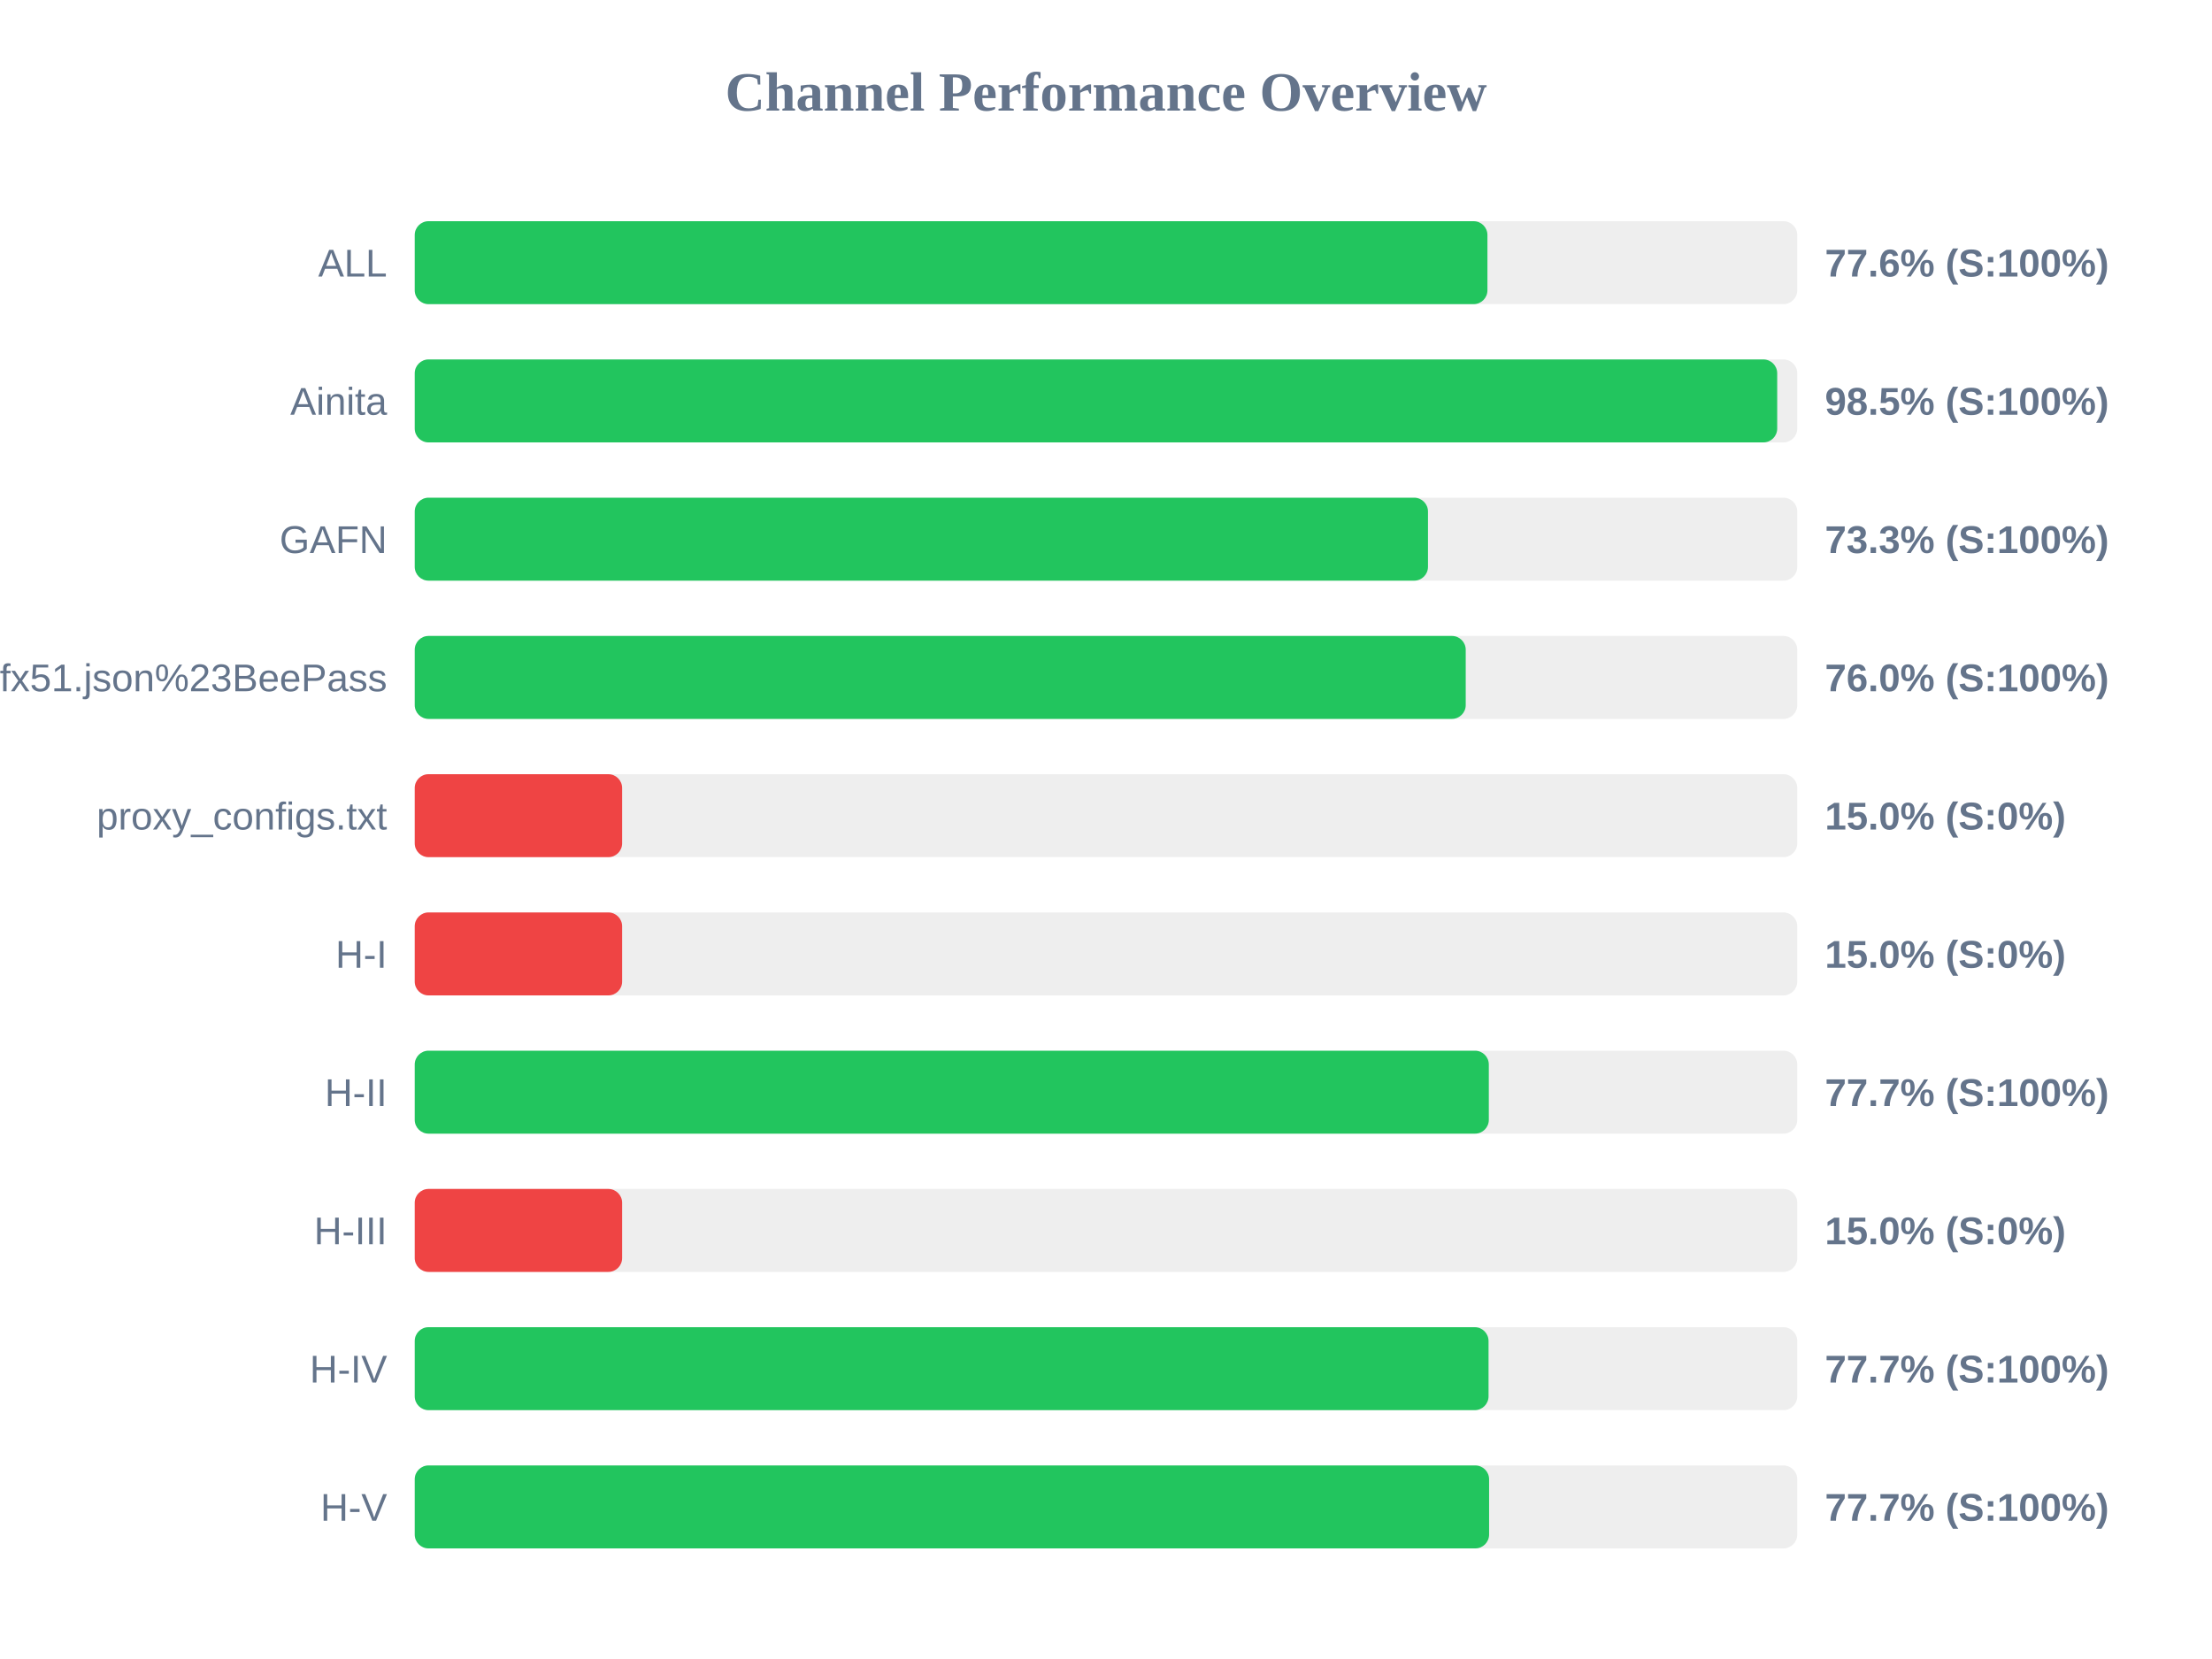
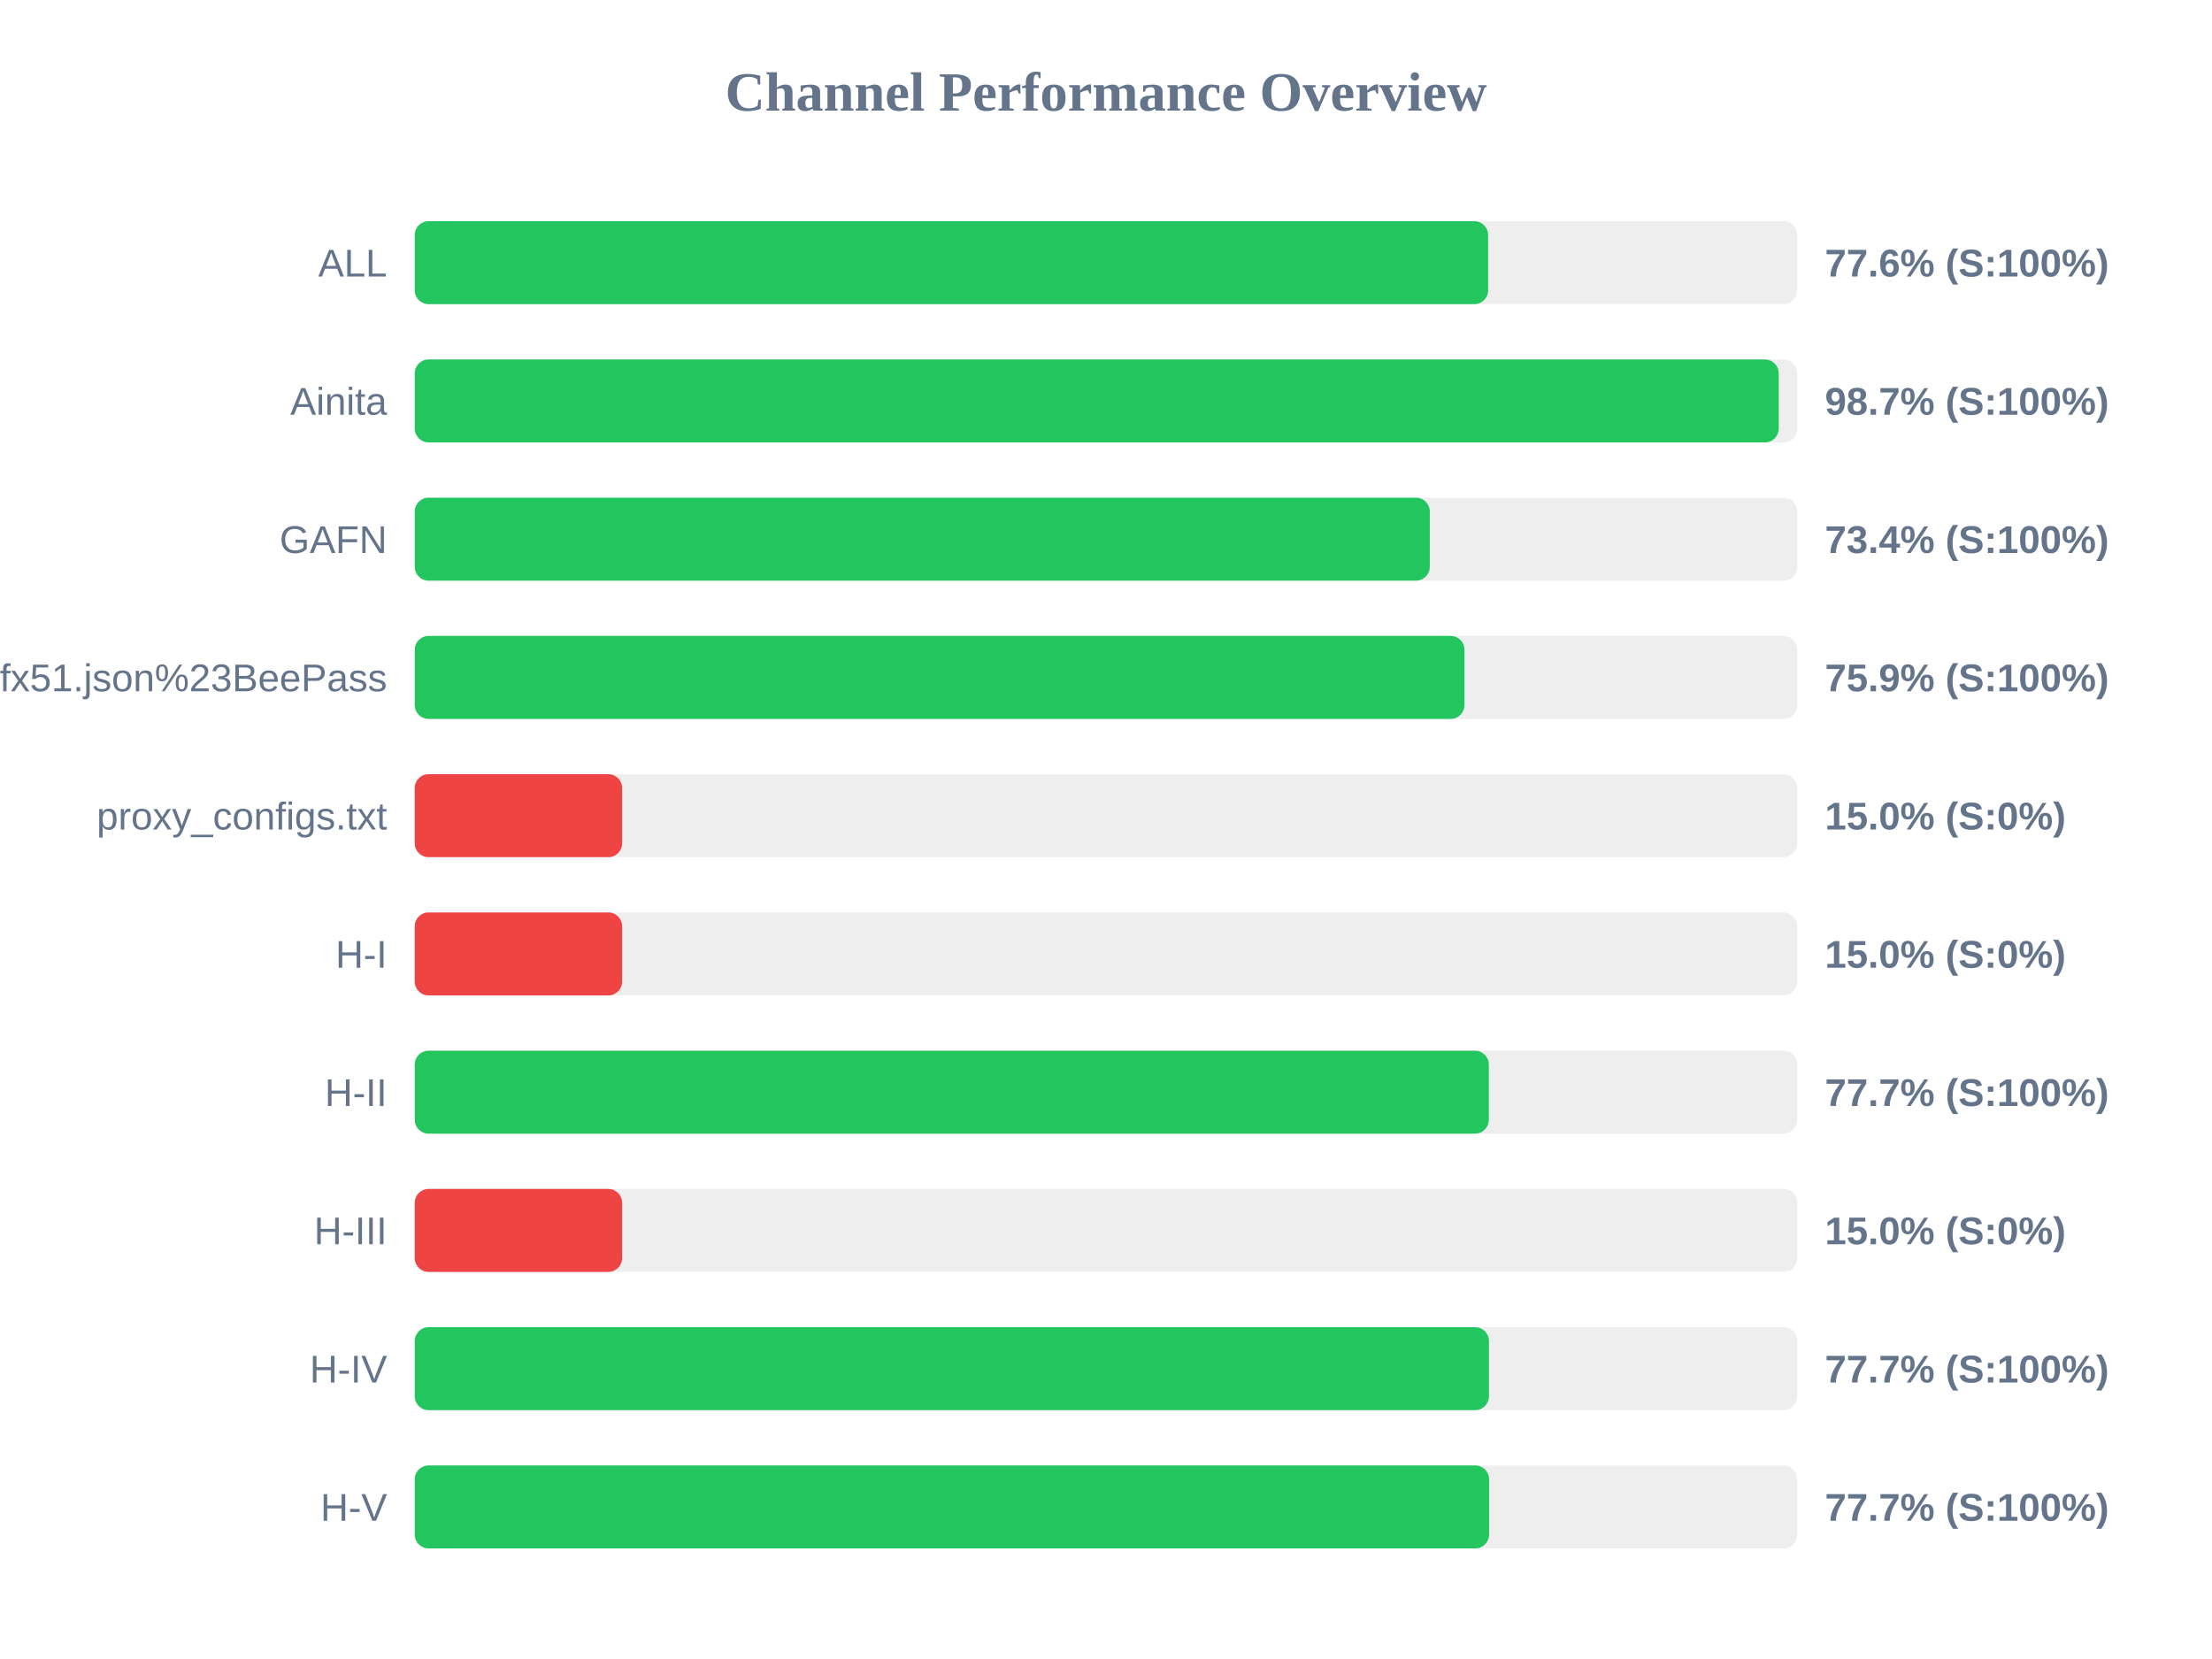
<svg xmlns="http://www.w3.org/2000/svg" width="800" height="600" version="1.1">
  <style>
        .row { font: 14px Arial; fill: #64748b; }
        .score { font: bold 14px Arial; fill: #64748b; }
    </style>
  <text x="400" y="40" text-anchor="middle" font-size="20px" font-weight="bold" fill="#64748b">Channel Performance Overview</text>
  <rect x="150" y="80" width="500" height="30" fill="#eee" rx="5" />
-   <rect x="150" y="80" width="387.95" height="30" fill="#22c55e" rx="5" />
+   <rect x="150" y="80" width="388.2" height="30" fill="#22c55e" rx="5" />
  <text x="140" y="100" text-anchor="end" class="row">ALL</text>
  <text x="660" y="100" text-anchor="start" class="score">77.6% (S:100%)</text>
  <rect x="150" y="130" width="500" height="30" fill="#eee" rx="5" />
-   <rect x="150" y="130" width="492.75" height="30" fill="#22c55e" rx="5" />
+   <rect x="150" y="130" width="493.3" height="30" fill="#22c55e" rx="5" />
  <text x="140" y="150" text-anchor="end" class="row">Ainita</text>
-   <text x="660" y="150" text-anchor="start" class="score">98.5% (S:100%)</text>
+   <text x="660" y="150" text-anchor="start" class="score">98.7% (S:100%)</text>
  <rect x="150" y="180" width="500" height="30" fill="#eee" rx="5" />
-   <rect x="150" y="180" width="366.45" height="30" fill="#22c55e" rx="5" />
+   <rect x="150" y="180" width="367.1" height="30" fill="#22c55e" rx="5" />
  <text x="140" y="200" text-anchor="end" class="row">GAFN</text>
-   <text x="660" y="200" text-anchor="start" class="score">73.3% (S:100%)</text>
+   <text x="660" y="200" text-anchor="start" class="score">73.4% (S:100%)</text>
  <rect x="150" y="230" width="500" height="30" fill="#eee" rx="5" />
-   <rect x="150" y="230" width="380.1" height="30" fill="#22c55e" rx="5" />
+   <rect x="150" y="230" width="379.65" height="30" fill="#22c55e" rx="5" />
  <text x="140" y="250" text-anchor="end" class="row">sub?s=ssconf%3A%2F%2Fs3.amazonaws.com%2Fbeedynconprd%2Fzf38bv6oxi1nv3wfkpmxyfl8yj5fargza3foantoalu16vznl0ckxx7bgf1ufx51.json%23BeePass</text>
-   <text x="660" y="250" text-anchor="start" class="score">76.0% (S:100%)</text>
+   <text x="660" y="250" text-anchor="start" class="score">75.9% (S:100%)</text>
  <rect x="150" y="280" width="500" height="30" fill="#eee" rx="5" />
  <rect x="150" y="280" width="75.0" height="30" fill="#ef4444" rx="5" />
  <text x="140" y="300" text-anchor="end" class="row">proxy_configs.txt</text>
  <text x="660" y="300" text-anchor="start" class="score">15.0% (S:0%)</text>
  <rect x="150" y="330" width="500" height="30" fill="#eee" rx="5" />
  <rect x="150" y="330" width="75.0" height="30" fill="#ef4444" rx="5" />
  <text x="140" y="350" text-anchor="end" class="row">H-I</text>
  <text x="660" y="350" text-anchor="start" class="score">15.0% (S:0%)</text>
  <rect x="150" y="380" width="500" height="30" fill="#eee" rx="5" />
  <rect x="150" y="380" width="388.45" height="30" fill="#22c55e" rx="5" />
  <text x="140" y="400" text-anchor="end" class="row">H-II</text>
  <text x="660" y="400" text-anchor="start" class="score">77.7% (S:100%)</text>
  <rect x="150" y="430" width="500" height="30" fill="#eee" rx="5" />
  <rect x="150" y="430" width="75.0" height="30" fill="#ef4444" rx="5" />
  <text x="140" y="450" text-anchor="end" class="row">H-III</text>
  <text x="660" y="450" text-anchor="start" class="score">15.0% (S:0%)</text>
  <rect x="150" y="480" width="500" height="30" fill="#eee" rx="5" />
-   <rect x="150" y="480" width="388.35" height="30" fill="#22c55e" rx="5" />
+   <rect x="150" y="480" width="388.5" height="30" fill="#22c55e" rx="5" />
  <text x="140" y="500" text-anchor="end" class="row">H-IV</text>
  <text x="660" y="500" text-anchor="start" class="score">77.7% (S:100%)</text>
  <rect x="150" y="530" width="500" height="30" fill="#eee" rx="5" />
  <rect x="150" y="530" width="388.55" height="30" fill="#22c55e" rx="5" />
  <text x="140" y="550" text-anchor="end" class="row">H-V</text>
  <text x="660" y="550" text-anchor="start" class="score">77.7% (S:100%)</text>
</svg>
